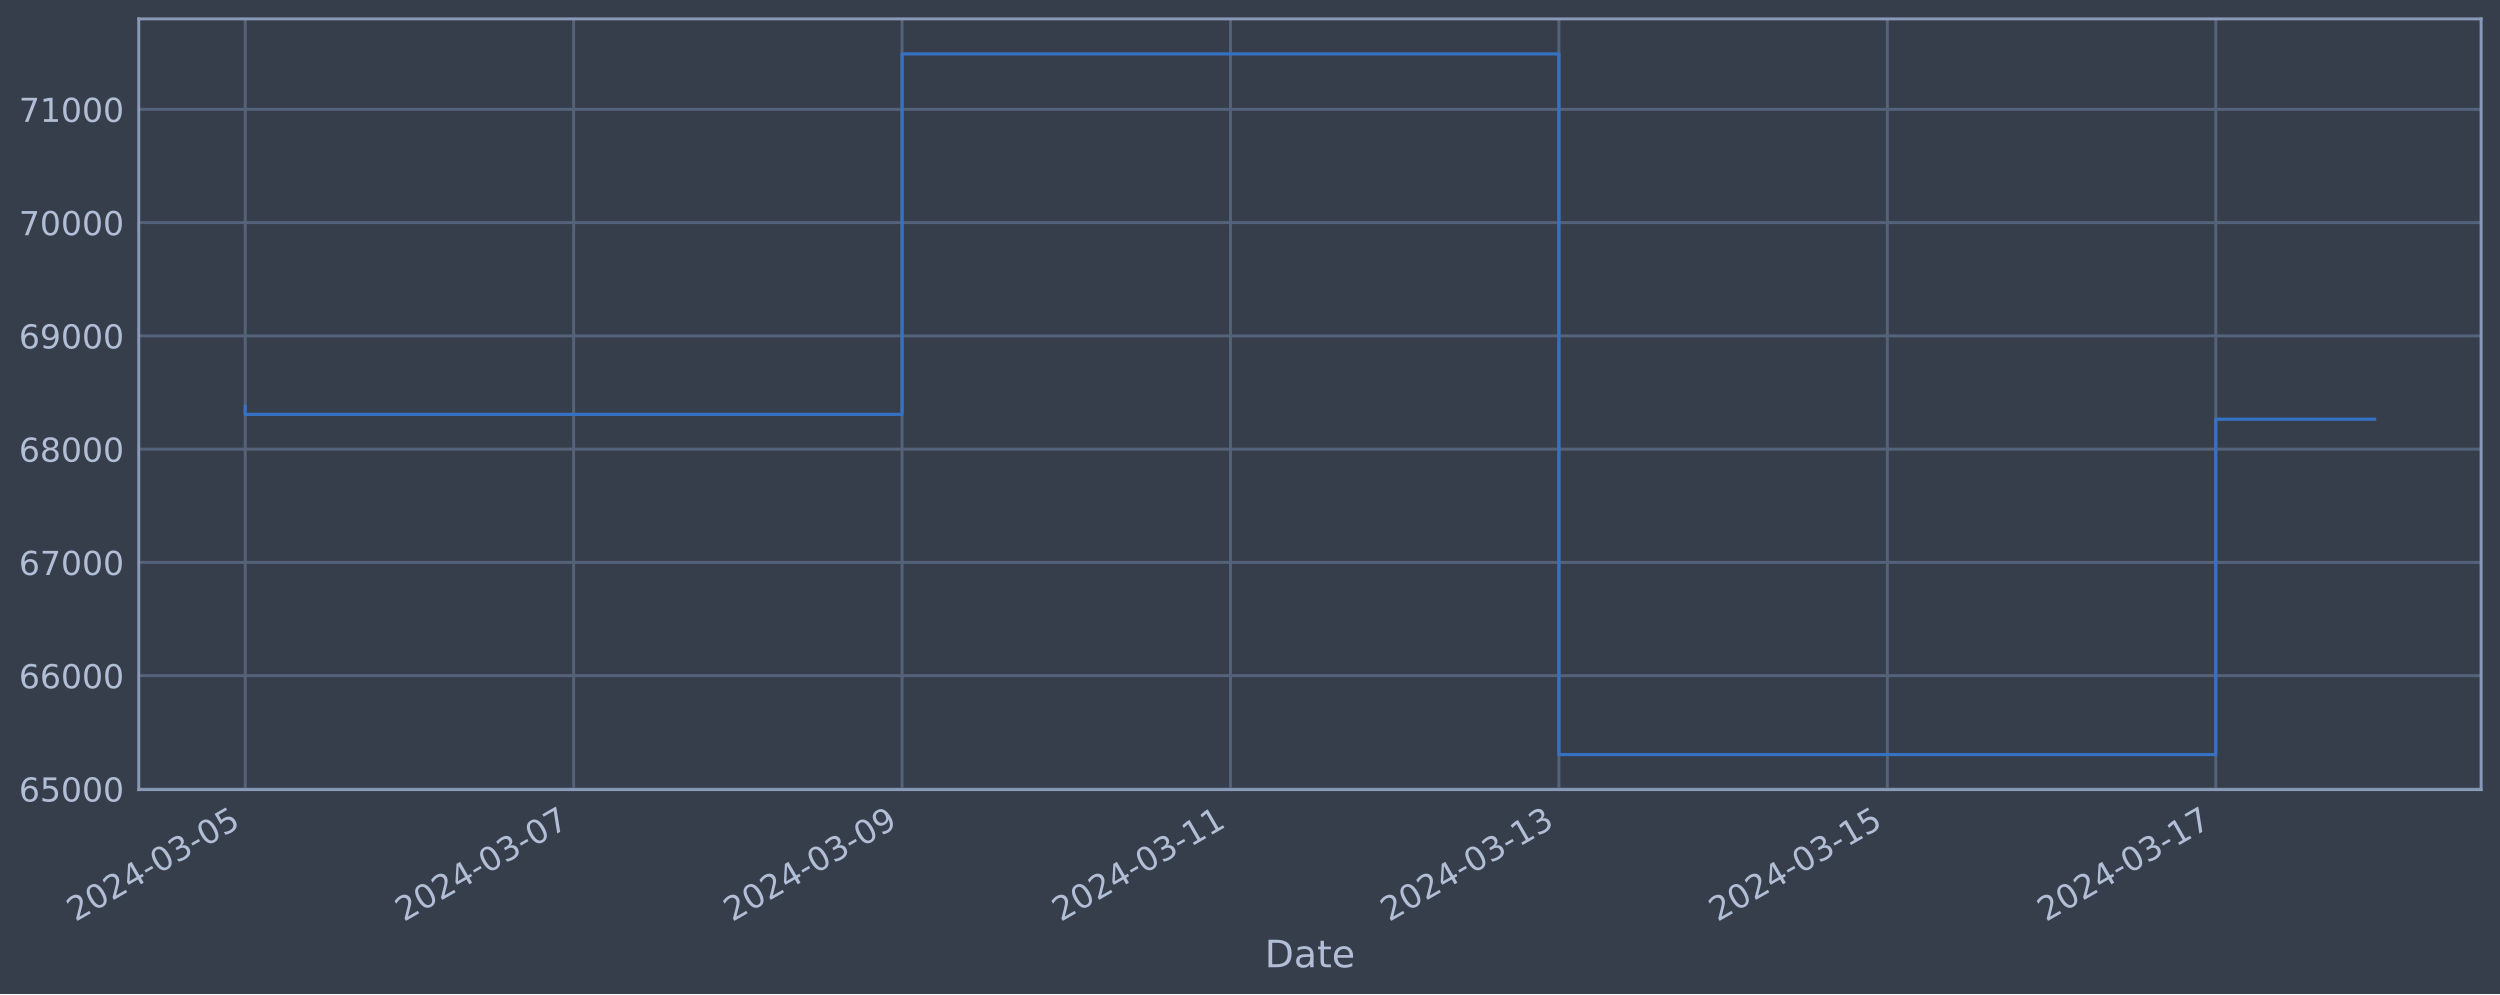
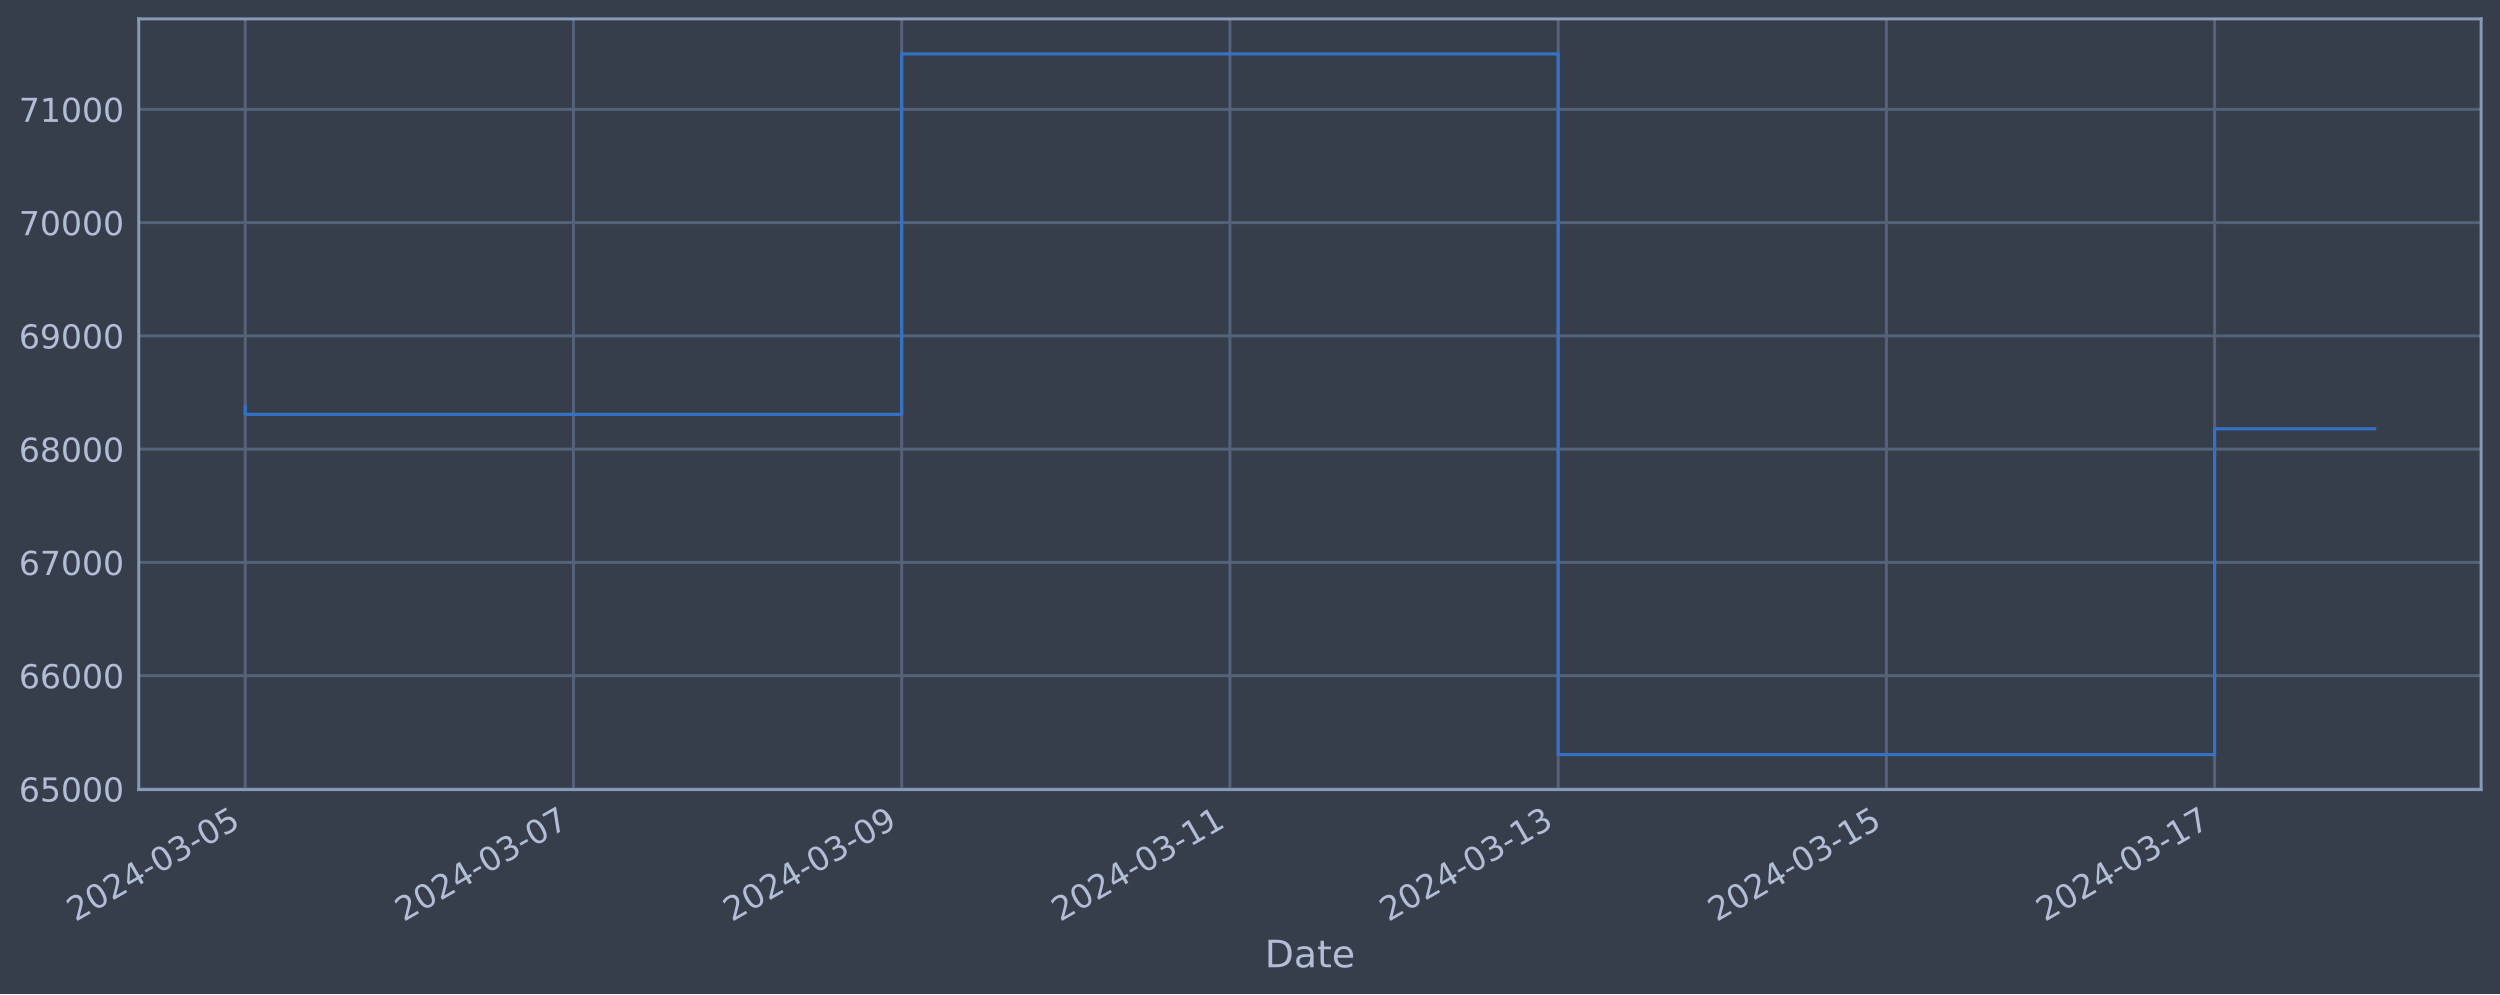
<svg xmlns="http://www.w3.org/2000/svg" xmlns:xlink="http://www.w3.org/1999/xlink" width="952.884pt" height="378.87pt" viewBox="0 0 952.884 378.87" version="1.1">
  <defs>
    <style type="text/css">*{stroke-linejoin: round; stroke-linecap: butt}</style>
  </defs>
  <g id="figure_1">
    <g id="patch_1">
      <path d="M 0 378.87  L 952.884 378.87  L 952.884 0  L 0 0  z " style="fill: #373e4b" />
    </g>
    <g id="axes_1">
      <g id="patch_2">
        <path d="M 52.884 300.96  L 945.684 300.96  L 945.684 7.2  L 52.884 7.2  z " style="fill: #373e4b" />
      </g>
      <g id="matplotlib.axis_1">
        <g id="xtick_1">
          <g id="line2d_1">
-             <path d="M 93.466 300.96  L 93.466 7.2  " clip-path="url(#p62ea4d2e92)" style="fill: none; stroke: #546379; stroke-width: 1.12; stroke-linecap: square" />
+             <path d="M 93.466 300.96  L 93.466 7.2  " clip-path="url(#pd224d82096)" style="fill: none; stroke: #546379; stroke-width: 1.12; stroke-linecap: square" />
          </g>
          <g id="line2d_2" />
          <g id="text_1">
            <g style="fill: #b1bed6" transform="translate(28.74006 351.4642) rotate(-30) scale(0.126 -0.126)">
              <defs>
                <path id="DejaVuSans-32" d="M 1228 531  L 3431 531  L 3431 0  L 469 0  L 469 531  Q 828 903 1448 1529  Q 2069 2156 2228 2338  Q 2531 2678 2651 2914  Q 2772 3150 2772 3378  Q 2772 3750 2511 3984  Q 2250 4219 1831 4219  Q 1534 4219 1204 4116  Q 875 4013 500 3803  L 500 4441  Q 881 4594 1212 4672  Q 1544 4750 1819 4750  Q 2544 4750 2975 4387  Q 3406 4025 3406 3419  Q 3406 3131 3298 2873  Q 3191 2616 2906 2266  Q 2828 2175 2409 1742  Q 1991 1309 1228 531  z " transform="scale(0.015625)" />
                <path id="DejaVuSans-30" d="M 2034 4250  Q 1547 4250 1301 3770  Q 1056 3291 1056 2328  Q 1056 1369 1301 889  Q 1547 409 2034 409  Q 2525 409 2770 889  Q 3016 1369 3016 2328  Q 3016 3291 2770 3770  Q 2525 4250 2034 4250  z M 2034 4750  Q 2819 4750 3233 4129  Q 3647 3509 3647 2328  Q 3647 1150 3233 529  Q 2819 -91 2034 -91  Q 1250 -91 836 529  Q 422 1150 422 2328  Q 422 3509 836 4129  Q 1250 4750 2034 4750  z " transform="scale(0.015625)" />
                <path id="DejaVuSans-34" d="M 2419 4116  L 825 1625  L 2419 1625  L 2419 4116  z M 2253 4666  L 3047 4666  L 3047 1625  L 3713 1625  L 3713 1100  L 3047 1100  L 3047 0  L 2419 0  L 2419 1100  L 313 1100  L 313 1709  L 2253 4666  z " transform="scale(0.015625)" />
                <path id="DejaVuSans-2d" d="M 313 2009  L 1997 2009  L 1997 1497  L 313 1497  L 313 2009  z " transform="scale(0.015625)" />
                <path id="DejaVuSans-33" d="M 2597 2516  Q 3050 2419 3304 2112  Q 3559 1806 3559 1356  Q 3559 666 3084 287  Q 2609 -91 1734 -91  Q 1441 -91 1130 -33  Q 819 25 488 141  L 488 750  Q 750 597 1062 519  Q 1375 441 1716 441  Q 2309 441 2620 675  Q 2931 909 2931 1356  Q 2931 1769 2642 2001  Q 2353 2234 1838 2234  L 1294 2234  L 1294 2753  L 1863 2753  Q 2328 2753 2575 2939  Q 2822 3125 2822 3475  Q 2822 3834 2567 4026  Q 2313 4219 1838 4219  Q 1578 4219 1281 4162  Q 984 4106 628 3988  L 628 4550  Q 988 4650 1302 4700  Q 1616 4750 1894 4750  Q 2613 4750 3031 4423  Q 3450 4097 3450 3541  Q 3450 3153 3228 2886  Q 3006 2619 2597 2516  z " transform="scale(0.015625)" />
                <path id="DejaVuSans-35" d="M 691 4666  L 3169 4666  L 3169 4134  L 1269 4134  L 1269 2991  Q 1406 3038 1543 3061  Q 1681 3084 1819 3084  Q 2600 3084 3056 2656  Q 3513 2228 3513 1497  Q 3513 744 3044 326  Q 2575 -91 1722 -91  Q 1428 -91 1123 -41  Q 819 9 494 109  L 494 744  Q 775 591 1075 516  Q 1375 441 1709 441  Q 2250 441 2565 725  Q 2881 1009 2881 1497  Q 2881 1984 2565 2268  Q 2250 2553 1709 2553  Q 1456 2553 1204 2497  Q 953 2441 691 2322  L 691 4666  z " transform="scale(0.015625)" />
              </defs>
              <use xlink:href="#DejaVuSans-32" />
              <use xlink:href="#DejaVuSans-30" x="63.623" />
              <use xlink:href="#DejaVuSans-32" x="127.246" />
              <use xlink:href="#DejaVuSans-34" x="190.869" />
              <use xlink:href="#DejaVuSans-2d" x="254.492" />
              <use xlink:href="#DejaVuSans-30" x="290.576" />
              <use xlink:href="#DejaVuSans-33" x="354.199" />
              <use xlink:href="#DejaVuSans-2d" x="417.822" />
              <use xlink:href="#DejaVuSans-30" x="453.906" />
              <use xlink:href="#DejaVuSans-35" x="517.529" />
            </g>
          </g>
        </g>
        <g id="xtick_2">
          <g id="line2d_3">
-             <path d="M 218.645 300.96  L 218.645 7.2  " clip-path="url(#p62ea4d2e92)" style="fill: none; stroke: #546379; stroke-width: 1.12; stroke-linecap: square" />
+             <path d="M 218.573 300.96  L 218.573 7.2  " clip-path="url(#pd224d82096)" style="fill: none; stroke: #546379; stroke-width: 1.12; stroke-linecap: square" />
          </g>
          <g id="line2d_4" />
          <g id="text_2">
-             <g style="fill: #b1bed6" transform="translate(153.9196 351.4642) rotate(-30) scale(0.126 -0.126)">
+             <g style="fill: #b1bed6" transform="translate(153.8474 351.4642) rotate(-30) scale(0.126 -0.126)">
              <defs>
                <path id="DejaVuSans-37" d="M 525 4666  L 3525 4666  L 3525 4397  L 1831 0  L 1172 0  L 2766 4134  L 525 4134  L 525 4666  z " transform="scale(0.015625)" />
              </defs>
              <use xlink:href="#DejaVuSans-32" />
              <use xlink:href="#DejaVuSans-30" x="63.623" />
              <use xlink:href="#DejaVuSans-32" x="127.246" />
              <use xlink:href="#DejaVuSans-34" x="190.869" />
              <use xlink:href="#DejaVuSans-2d" x="254.492" />
              <use xlink:href="#DejaVuSans-30" x="290.576" />
              <use xlink:href="#DejaVuSans-33" x="354.199" />
              <use xlink:href="#DejaVuSans-2d" x="417.822" />
              <use xlink:href="#DejaVuSans-30" x="453.906" />
              <use xlink:href="#DejaVuSans-37" x="517.529" />
            </g>
          </g>
        </g>
        <g id="xtick_3">
          <g id="line2d_5">
-             <path d="M 343.825 300.96  L 343.825 7.2  " clip-path="url(#p62ea4d2e92)" style="fill: none; stroke: #546379; stroke-width: 1.12; stroke-linecap: square" />
+             <path d="M 343.68 300.96  L 343.68 7.2  " clip-path="url(#pd224d82096)" style="fill: none; stroke: #546379; stroke-width: 1.12; stroke-linecap: square" />
          </g>
          <g id="line2d_6" />
          <g id="text_3">
-             <g style="fill: #b1bed6" transform="translate(279.0991 351.4642) rotate(-30) scale(0.126 -0.126)">
+             <g style="fill: #b1bed6" transform="translate(278.9548 351.4642) rotate(-30) scale(0.126 -0.126)">
              <defs>
                <path id="DejaVuSans-39" d="M 703 97  L 703 672  Q 941 559 1184 500  Q 1428 441 1663 441  Q 2288 441 2617 861  Q 2947 1281 2994 2138  Q 2813 1869 2534 1725  Q 2256 1581 1919 1581  Q 1219 1581 811 2004  Q 403 2428 403 3163  Q 403 3881 828 4315  Q 1253 4750 1959 4750  Q 2769 4750 3195 4129  Q 3622 3509 3622 2328  Q 3622 1225 3098 567  Q 2575 -91 1691 -91  Q 1453 -91 1209 -44  Q 966 3 703 97  z M 1959 2075  Q 2384 2075 2632 2365  Q 2881 2656 2881 3163  Q 2881 3666 2632 3958  Q 2384 4250 1959 4250  Q 1534 4250 1286 3958  Q 1038 3666 1038 3163  Q 1038 2656 1286 2365  Q 1534 2075 1959 2075  z " transform="scale(0.015625)" />
              </defs>
              <use xlink:href="#DejaVuSans-32" />
              <use xlink:href="#DejaVuSans-30" x="63.623" />
              <use xlink:href="#DejaVuSans-32" x="127.246" />
              <use xlink:href="#DejaVuSans-34" x="190.869" />
              <use xlink:href="#DejaVuSans-2d" x="254.492" />
              <use xlink:href="#DejaVuSans-30" x="290.576" />
              <use xlink:href="#DejaVuSans-33" x="354.199" />
              <use xlink:href="#DejaVuSans-2d" x="417.822" />
              <use xlink:href="#DejaVuSans-30" x="453.906" />
              <use xlink:href="#DejaVuSans-39" x="517.529" />
            </g>
          </g>
        </g>
        <g id="xtick_4">
          <g id="line2d_7">
-             <path d="M 469.004 300.96  L 469.004 7.2  " clip-path="url(#p62ea4d2e92)" style="fill: none; stroke: #546379; stroke-width: 1.12; stroke-linecap: square" />
+             <path d="M 468.788 300.96  L 468.788 7.2  " clip-path="url(#pd224d82096)" style="fill: none; stroke: #546379; stroke-width: 1.12; stroke-linecap: square" />
          </g>
          <g id="line2d_8" />
          <g id="text_4">
-             <g style="fill: #b1bed6" transform="translate(404.2786 351.4642) rotate(-30) scale(0.126 -0.126)">
+             <g style="fill: #b1bed6" transform="translate(404.0622 351.4642) rotate(-30) scale(0.126 -0.126)">
              <defs>
                <path id="DejaVuSans-31" d="M 794 531  L 1825 531  L 1825 4091  L 703 3866  L 703 4441  L 1819 4666  L 2450 4666  L 2450 531  L 3481 531  L 3481 0  L 794 0  L 794 531  z " transform="scale(0.015625)" />
              </defs>
              <use xlink:href="#DejaVuSans-32" />
              <use xlink:href="#DejaVuSans-30" x="63.623" />
              <use xlink:href="#DejaVuSans-32" x="127.246" />
              <use xlink:href="#DejaVuSans-34" x="190.869" />
              <use xlink:href="#DejaVuSans-2d" x="254.492" />
              <use xlink:href="#DejaVuSans-30" x="290.576" />
              <use xlink:href="#DejaVuSans-33" x="354.199" />
              <use xlink:href="#DejaVuSans-2d" x="417.822" />
              <use xlink:href="#DejaVuSans-31" x="453.906" />
              <use xlink:href="#DejaVuSans-31" x="517.529" />
            </g>
          </g>
        </g>
        <g id="xtick_5">
          <g id="line2d_9">
-             <path d="M 594.184 300.96  L 594.184 7.2  " clip-path="url(#p62ea4d2e92)" style="fill: none; stroke: #546379; stroke-width: 1.12; stroke-linecap: square" />
+             <path d="M 593.895 300.96  L 593.895 7.2  " clip-path="url(#pd224d82096)" style="fill: none; stroke: #546379; stroke-width: 1.12; stroke-linecap: square" />
          </g>
          <g id="line2d_10" />
          <g id="text_5">
-             <g style="fill: #b1bed6" transform="translate(529.4582 351.4642) rotate(-30) scale(0.126 -0.126)">
+             <g style="fill: #b1bed6" transform="translate(529.1696 351.4642) rotate(-30) scale(0.126 -0.126)">
              <use xlink:href="#DejaVuSans-32" />
              <use xlink:href="#DejaVuSans-30" x="63.623" />
              <use xlink:href="#DejaVuSans-32" x="127.246" />
              <use xlink:href="#DejaVuSans-34" x="190.869" />
              <use xlink:href="#DejaVuSans-2d" x="254.492" />
              <use xlink:href="#DejaVuSans-30" x="290.576" />
              <use xlink:href="#DejaVuSans-33" x="354.199" />
              <use xlink:href="#DejaVuSans-2d" x="417.822" />
              <use xlink:href="#DejaVuSans-31" x="453.906" />
              <use xlink:href="#DejaVuSans-33" x="517.529" />
            </g>
          </g>
        </g>
        <g id="xtick_6">
          <g id="line2d_11">
-             <path d="M 719.363 300.96  L 719.363 7.2  " clip-path="url(#p62ea4d2e92)" style="fill: none; stroke: #546379; stroke-width: 1.12; stroke-linecap: square" />
+             <path d="M 719.003 300.96  L 719.003 7.2  " clip-path="url(#pd224d82096)" style="fill: none; stroke: #546379; stroke-width: 1.12; stroke-linecap: square" />
          </g>
          <g id="line2d_12" />
          <g id="text_6">
-             <g style="fill: #b1bed6" transform="translate(654.6377 351.4642) rotate(-30) scale(0.126 -0.126)">
+             <g style="fill: #b1bed6" transform="translate(654.277 351.4642) rotate(-30) scale(0.126 -0.126)">
              <use xlink:href="#DejaVuSans-32" />
              <use xlink:href="#DejaVuSans-30" x="63.623" />
              <use xlink:href="#DejaVuSans-32" x="127.246" />
              <use xlink:href="#DejaVuSans-34" x="190.869" />
              <use xlink:href="#DejaVuSans-2d" x="254.492" />
              <use xlink:href="#DejaVuSans-30" x="290.576" />
              <use xlink:href="#DejaVuSans-33" x="354.199" />
              <use xlink:href="#DejaVuSans-2d" x="417.822" />
              <use xlink:href="#DejaVuSans-31" x="453.906" />
              <use xlink:href="#DejaVuSans-35" x="517.529" />
            </g>
          </g>
        </g>
        <g id="xtick_7">
          <g id="line2d_13">
-             <path d="M 844.543 300.96  L 844.543 7.2  " clip-path="url(#p62ea4d2e92)" style="fill: none; stroke: #546379; stroke-width: 1.12; stroke-linecap: square" />
+             <path d="M 844.11 300.96  L 844.11 7.2  " clip-path="url(#pd224d82096)" style="fill: none; stroke: #546379; stroke-width: 1.12; stroke-linecap: square" />
          </g>
          <g id="line2d_14" />
          <g id="text_7">
-             <g style="fill: #b1bed6" transform="translate(779.8172 351.4642) rotate(-30) scale(0.126 -0.126)">
+             <g style="fill: #b1bed6" transform="translate(779.3844 351.4642) rotate(-30) scale(0.126 -0.126)">
              <use xlink:href="#DejaVuSans-32" />
              <use xlink:href="#DejaVuSans-30" x="63.623" />
              <use xlink:href="#DejaVuSans-32" x="127.246" />
              <use xlink:href="#DejaVuSans-34" x="190.869" />
              <use xlink:href="#DejaVuSans-2d" x="254.492" />
              <use xlink:href="#DejaVuSans-30" x="290.576" />
              <use xlink:href="#DejaVuSans-33" x="354.199" />
              <use xlink:href="#DejaVuSans-2d" x="417.822" />
              <use xlink:href="#DejaVuSans-31" x="453.906" />
              <use xlink:href="#DejaVuSans-37" x="517.529" />
            </g>
          </g>
        </g>
        <g id="text_8">
          <g style="fill: #b1bed6" transform="translate(482.0746 368.6753) scale(0.144 -0.144)">
            <defs>
              <path id="DejaVuSans-44" d="M 1259 4147  L 1259 519  L 2022 519  Q 2988 519 3436 956  Q 3884 1394 3884 2338  Q 3884 3275 3436 3711  Q 2988 4147 2022 4147  L 1259 4147  z M 628 4666  L 1925 4666  Q 3281 4666 3915 4102  Q 4550 3538 4550 2338  Q 4550 1131 3912 565  Q 3275 0 1925 0  L 628 0  L 628 4666  z " transform="scale(0.015625)" />
              <path id="DejaVuSans-61" d="M 2194 1759  Q 1497 1759 1228 1600  Q 959 1441 959 1056  Q 959 750 1161 570  Q 1363 391 1709 391  Q 2188 391 2477 730  Q 2766 1069 2766 1631  L 2766 1759  L 2194 1759  z M 3341 1997  L 3341 0  L 2766 0  L 2766 531  Q 2569 213 2275 61  Q 1981 -91 1556 -91  Q 1019 -91 701 211  Q 384 513 384 1019  Q 384 1609 779 1909  Q 1175 2209 1959 2209  L 2766 2209  L 2766 2266  Q 2766 2663 2505 2880  Q 2244 3097 1772 3097  Q 1472 3097 1187 3025  Q 903 2953 641 2809  L 641 3341  Q 956 3463 1253 3523  Q 1550 3584 1831 3584  Q 2591 3584 2966 3190  Q 3341 2797 3341 1997  z " transform="scale(0.015625)" />
              <path id="DejaVuSans-74" d="M 1172 4494  L 1172 3500  L 2356 3500  L 2356 3053  L 1172 3053  L 1172 1153  Q 1172 725 1289 603  Q 1406 481 1766 481  L 2356 481  L 2356 0  L 1766 0  Q 1100 0 847 248  Q 594 497 594 1153  L 594 3053  L 172 3053  L 172 3500  L 594 3500  L 594 4494  L 1172 4494  z " transform="scale(0.015625)" />
              <path id="DejaVuSans-65" d="M 3597 1894  L 3597 1613  L 953 1613  Q 991 1019 1311 708  Q 1631 397 2203 397  Q 2534 397 2845 478  Q 3156 559 3463 722  L 3463 178  Q 3153 47 2828 -22  Q 2503 -91 2169 -91  Q 1331 -91 842 396  Q 353 884 353 1716  Q 353 2575 817 3079  Q 1281 3584 2069 3584  Q 2775 3584 3186 3129  Q 3597 2675 3597 1894  z M 3022 2063  Q 3016 2534 2758 2815  Q 2500 3097 2075 3097  Q 1594 3097 1305 2825  Q 1016 2553 972 2059  L 3022 2063  z " transform="scale(0.015625)" />
            </defs>
            <use xlink:href="#DejaVuSans-44" />
            <use xlink:href="#DejaVuSans-61" x="77.002" />
            <use xlink:href="#DejaVuSans-74" x="138.281" />
            <use xlink:href="#DejaVuSans-65" x="177.49" />
          </g>
        </g>
      </g>
      <g id="matplotlib.axis_2">
        <g id="ytick_1">
          <g id="line2d_15">
-             <path d="M 52.884 300.718  L 945.684 300.718  " clip-path="url(#p62ea4d2e92)" style="fill: none; stroke: #546379; stroke-width: 1.12; stroke-linecap: square" />
+             <path d="M 52.884 300.718  L 945.684 300.718  " clip-path="url(#pd224d82096)" style="fill: none; stroke: #546379; stroke-width: 1.12; stroke-linecap: square" />
          </g>
          <g id="line2d_16" />
          <g id="text_9">
            <g style="fill: #b1bed6" transform="translate(7.2 305.5049) scale(0.126 -0.126)">
              <defs>
                <path id="DejaVuSans-36" d="M 2113 2584  Q 1688 2584 1439 2293  Q 1191 2003 1191 1497  Q 1191 994 1439 701  Q 1688 409 2113 409  Q 2538 409 2786 701  Q 3034 994 3034 1497  Q 3034 2003 2786 2293  Q 2538 2584 2113 2584  z M 3366 4563  L 3366 3988  Q 3128 4100 2886 4159  Q 2644 4219 2406 4219  Q 1781 4219 1451 3797  Q 1122 3375 1075 2522  Q 1259 2794 1537 2939  Q 1816 3084 2150 3084  Q 2853 3084 3261 2657  Q 3669 2231 3669 1497  Q 3669 778 3244 343  Q 2819 -91 2113 -91  Q 1303 -91 875 529  Q 447 1150 447 2328  Q 447 3434 972 4092  Q 1497 4750 2381 4750  Q 2619 4750 2861 4703  Q 3103 4656 3366 4563  z " transform="scale(0.015625)" />
              </defs>
              <use xlink:href="#DejaVuSans-36" />
              <use xlink:href="#DejaVuSans-35" x="63.623" />
              <use xlink:href="#DejaVuSans-30" x="127.246" />
              <use xlink:href="#DejaVuSans-30" x="190.869" />
              <use xlink:href="#DejaVuSans-30" x="254.492" />
            </g>
          </g>
        </g>
        <g id="ytick_2">
          <g id="line2d_17">
-             <path d="M 52.884 257.544  L 945.684 257.544  " clip-path="url(#p62ea4d2e92)" style="fill: none; stroke: #546379; stroke-width: 1.12; stroke-linecap: square" />
+             <path d="M 52.884 257.544  L 945.684 257.544  " clip-path="url(#pd224d82096)" style="fill: none; stroke: #546379; stroke-width: 1.12; stroke-linecap: square" />
          </g>
          <g id="line2d_18" />
          <g id="text_10">
            <g style="fill: #b1bed6" transform="translate(7.2 262.331) scale(0.126 -0.126)">
              <use xlink:href="#DejaVuSans-36" />
              <use xlink:href="#DejaVuSans-36" x="63.623" />
              <use xlink:href="#DejaVuSans-30" x="127.246" />
              <use xlink:href="#DejaVuSans-30" x="190.869" />
              <use xlink:href="#DejaVuSans-30" x="254.492" />
            </g>
          </g>
        </g>
        <g id="ytick_3">
          <g id="line2d_19">
-             <path d="M 52.884 214.37  L 945.684 214.37  " clip-path="url(#p62ea4d2e92)" style="fill: none; stroke: #546379; stroke-width: 1.12; stroke-linecap: square" />
+             <path d="M 52.884 214.37  L 945.684 214.37  " clip-path="url(#pd224d82096)" style="fill: none; stroke: #546379; stroke-width: 1.12; stroke-linecap: square" />
          </g>
          <g id="line2d_20" />
          <g id="text_11">
            <g style="fill: #b1bed6" transform="translate(7.2 219.157) scale(0.126 -0.126)">
              <use xlink:href="#DejaVuSans-36" />
              <use xlink:href="#DejaVuSans-37" x="63.623" />
              <use xlink:href="#DejaVuSans-30" x="127.246" />
              <use xlink:href="#DejaVuSans-30" x="190.869" />
              <use xlink:href="#DejaVuSans-30" x="254.492" />
            </g>
          </g>
        </g>
        <g id="ytick_4">
          <g id="line2d_21">
-             <path d="M 52.884 171.196  L 945.684 171.196  " clip-path="url(#p62ea4d2e92)" style="fill: none; stroke: #546379; stroke-width: 1.12; stroke-linecap: square" />
+             <path d="M 52.884 171.196  L 945.684 171.196  " clip-path="url(#pd224d82096)" style="fill: none; stroke: #546379; stroke-width: 1.12; stroke-linecap: square" />
          </g>
          <g id="line2d_22" />
          <g id="text_12">
            <g style="fill: #b1bed6" transform="translate(7.2 175.9831) scale(0.126 -0.126)">
              <defs>
                <path id="DejaVuSans-38" d="M 2034 2216  Q 1584 2216 1326 1975  Q 1069 1734 1069 1313  Q 1069 891 1326 650  Q 1584 409 2034 409  Q 2484 409 2743 651  Q 3003 894 3003 1313  Q 3003 1734 2745 1975  Q 2488 2216 2034 2216  z M 1403 2484  Q 997 2584 770 2862  Q 544 3141 544 3541  Q 544 4100 942 4425  Q 1341 4750 2034 4750  Q 2731 4750 3128 4425  Q 3525 4100 3525 3541  Q 3525 3141 3298 2862  Q 3072 2584 2669 2484  Q 3125 2378 3379 2068  Q 3634 1759 3634 1313  Q 3634 634 3220 271  Q 2806 -91 2034 -91  Q 1263 -91 848 271  Q 434 634 434 1313  Q 434 1759 690 2068  Q 947 2378 1403 2484  z M 1172 3481  Q 1172 3119 1398 2916  Q 1625 2713 2034 2713  Q 2441 2713 2670 2916  Q 2900 3119 2900 3481  Q 2900 3844 2670 4047  Q 2441 4250 2034 4250  Q 1625 4250 1398 4047  Q 1172 3844 1172 3481  z " transform="scale(0.015625)" />
              </defs>
              <use xlink:href="#DejaVuSans-36" />
              <use xlink:href="#DejaVuSans-38" x="63.623" />
              <use xlink:href="#DejaVuSans-30" x="127.246" />
              <use xlink:href="#DejaVuSans-30" x="190.869" />
              <use xlink:href="#DejaVuSans-30" x="254.492" />
            </g>
          </g>
        </g>
        <g id="ytick_5">
          <g id="line2d_23">
-             <path d="M 52.884 128.022  L 945.684 128.022  " clip-path="url(#p62ea4d2e92)" style="fill: none; stroke: #546379; stroke-width: 1.12; stroke-linecap: square" />
+             <path d="M 52.884 128.022  L 945.684 128.022  " clip-path="url(#pd224d82096)" style="fill: none; stroke: #546379; stroke-width: 1.12; stroke-linecap: square" />
          </g>
          <g id="line2d_24" />
          <g id="text_13">
            <g style="fill: #b1bed6" transform="translate(7.2 132.8092) scale(0.126 -0.126)">
              <use xlink:href="#DejaVuSans-36" />
              <use xlink:href="#DejaVuSans-39" x="63.623" />
              <use xlink:href="#DejaVuSans-30" x="127.246" />
              <use xlink:href="#DejaVuSans-30" x="190.869" />
              <use xlink:href="#DejaVuSans-30" x="254.492" />
            </g>
          </g>
        </g>
        <g id="ytick_6">
          <g id="line2d_25">
-             <path d="M 52.884 84.848  L 945.684 84.848  " clip-path="url(#p62ea4d2e92)" style="fill: none; stroke: #546379; stroke-width: 1.12; stroke-linecap: square" />
+             <path d="M 52.884 84.848  L 945.684 84.848  " clip-path="url(#pd224d82096)" style="fill: none; stroke: #546379; stroke-width: 1.12; stroke-linecap: square" />
          </g>
          <g id="line2d_26" />
          <g id="text_14">
            <g style="fill: #b1bed6" transform="translate(7.2 89.63523) scale(0.126 -0.126)">
              <use xlink:href="#DejaVuSans-37" />
              <use xlink:href="#DejaVuSans-30" x="63.623" />
              <use xlink:href="#DejaVuSans-30" x="127.246" />
              <use xlink:href="#DejaVuSans-30" x="190.869" />
              <use xlink:href="#DejaVuSans-30" x="254.492" />
            </g>
          </g>
        </g>
        <g id="ytick_7">
          <g id="line2d_27">
-             <path d="M 52.884 41.674  L 945.684 41.674  " clip-path="url(#p62ea4d2e92)" style="fill: none; stroke: #546379; stroke-width: 1.12; stroke-linecap: square" />
+             <path d="M 52.884 41.674  L 945.684 41.674  " clip-path="url(#pd224d82096)" style="fill: none; stroke: #546379; stroke-width: 1.12; stroke-linecap: square" />
          </g>
          <g id="line2d_28" />
          <g id="text_15">
            <g style="fill: #b1bed6" transform="translate(7.2 46.4613) scale(0.126 -0.126)">
              <use xlink:href="#DejaVuSans-37" />
              <use xlink:href="#DejaVuSans-31" x="63.623" />
              <use xlink:href="#DejaVuSans-30" x="127.246" />
              <use xlink:href="#DejaVuSans-30" x="190.869" />
              <use xlink:href="#DejaVuSans-30" x="254.492" />
            </g>
          </g>
        </g>
      </g>
      <g id="line2d_29">
-         <path d="M 93.466 154.891  L 93.466 157.946  L 343.825 157.946  L 343.825 20.553  L 594.184 20.553  L 594.184 287.607  L 844.543 287.607  L 844.543 159.781  L 905.102 159.781  " clip-path="url(#p62ea4d2e92)" style="fill: none; stroke: #3572c6; stroke-width: 1.2; stroke-linecap: square" />
+         <path d="M 93.466 154.891  L 93.466 157.946  L 343.68 157.946  L 343.68 20.553  L 593.895 20.553  L 593.895 287.607  L 844.11 287.607  L 844.11 163.424  L 905.102 163.424  " clip-path="url(#pd224d82096)" style="fill: none; stroke: #3572c6; stroke-width: 1.2; stroke-linecap: square" />
      </g>
      <g id="patch_3">
        <path d="M 52.884 300.96  L 52.884 7.2  " style="fill: none; stroke: #899ab8; stroke-width: 1.12; stroke-linejoin: miter; stroke-linecap: square" />
      </g>
      <g id="patch_4">
        <path d="M 945.684 300.96  L 945.684 7.2  " style="fill: none; stroke: #899ab8; stroke-width: 1.12; stroke-linejoin: miter; stroke-linecap: square" />
      </g>
      <g id="patch_5">
        <path d="M 52.884 300.96  L 945.684 300.96  " style="fill: none; stroke: #899ab8; stroke-width: 1.12; stroke-linejoin: miter; stroke-linecap: square" />
      </g>
      <g id="patch_6">
        <path d="M 52.884 7.2  L 945.684 7.2  " style="fill: none; stroke: #899ab8; stroke-width: 1.12; stroke-linejoin: miter; stroke-linecap: square" />
      </g>
    </g>
  </g>
  <defs>
-     <clipPath id="p62ea4d2e92">
+     <clipPath id="pd224d82096">
      <rect x="52.884" y="7.2" width="892.8" height="293.76" />
    </clipPath>
  </defs>
</svg>
